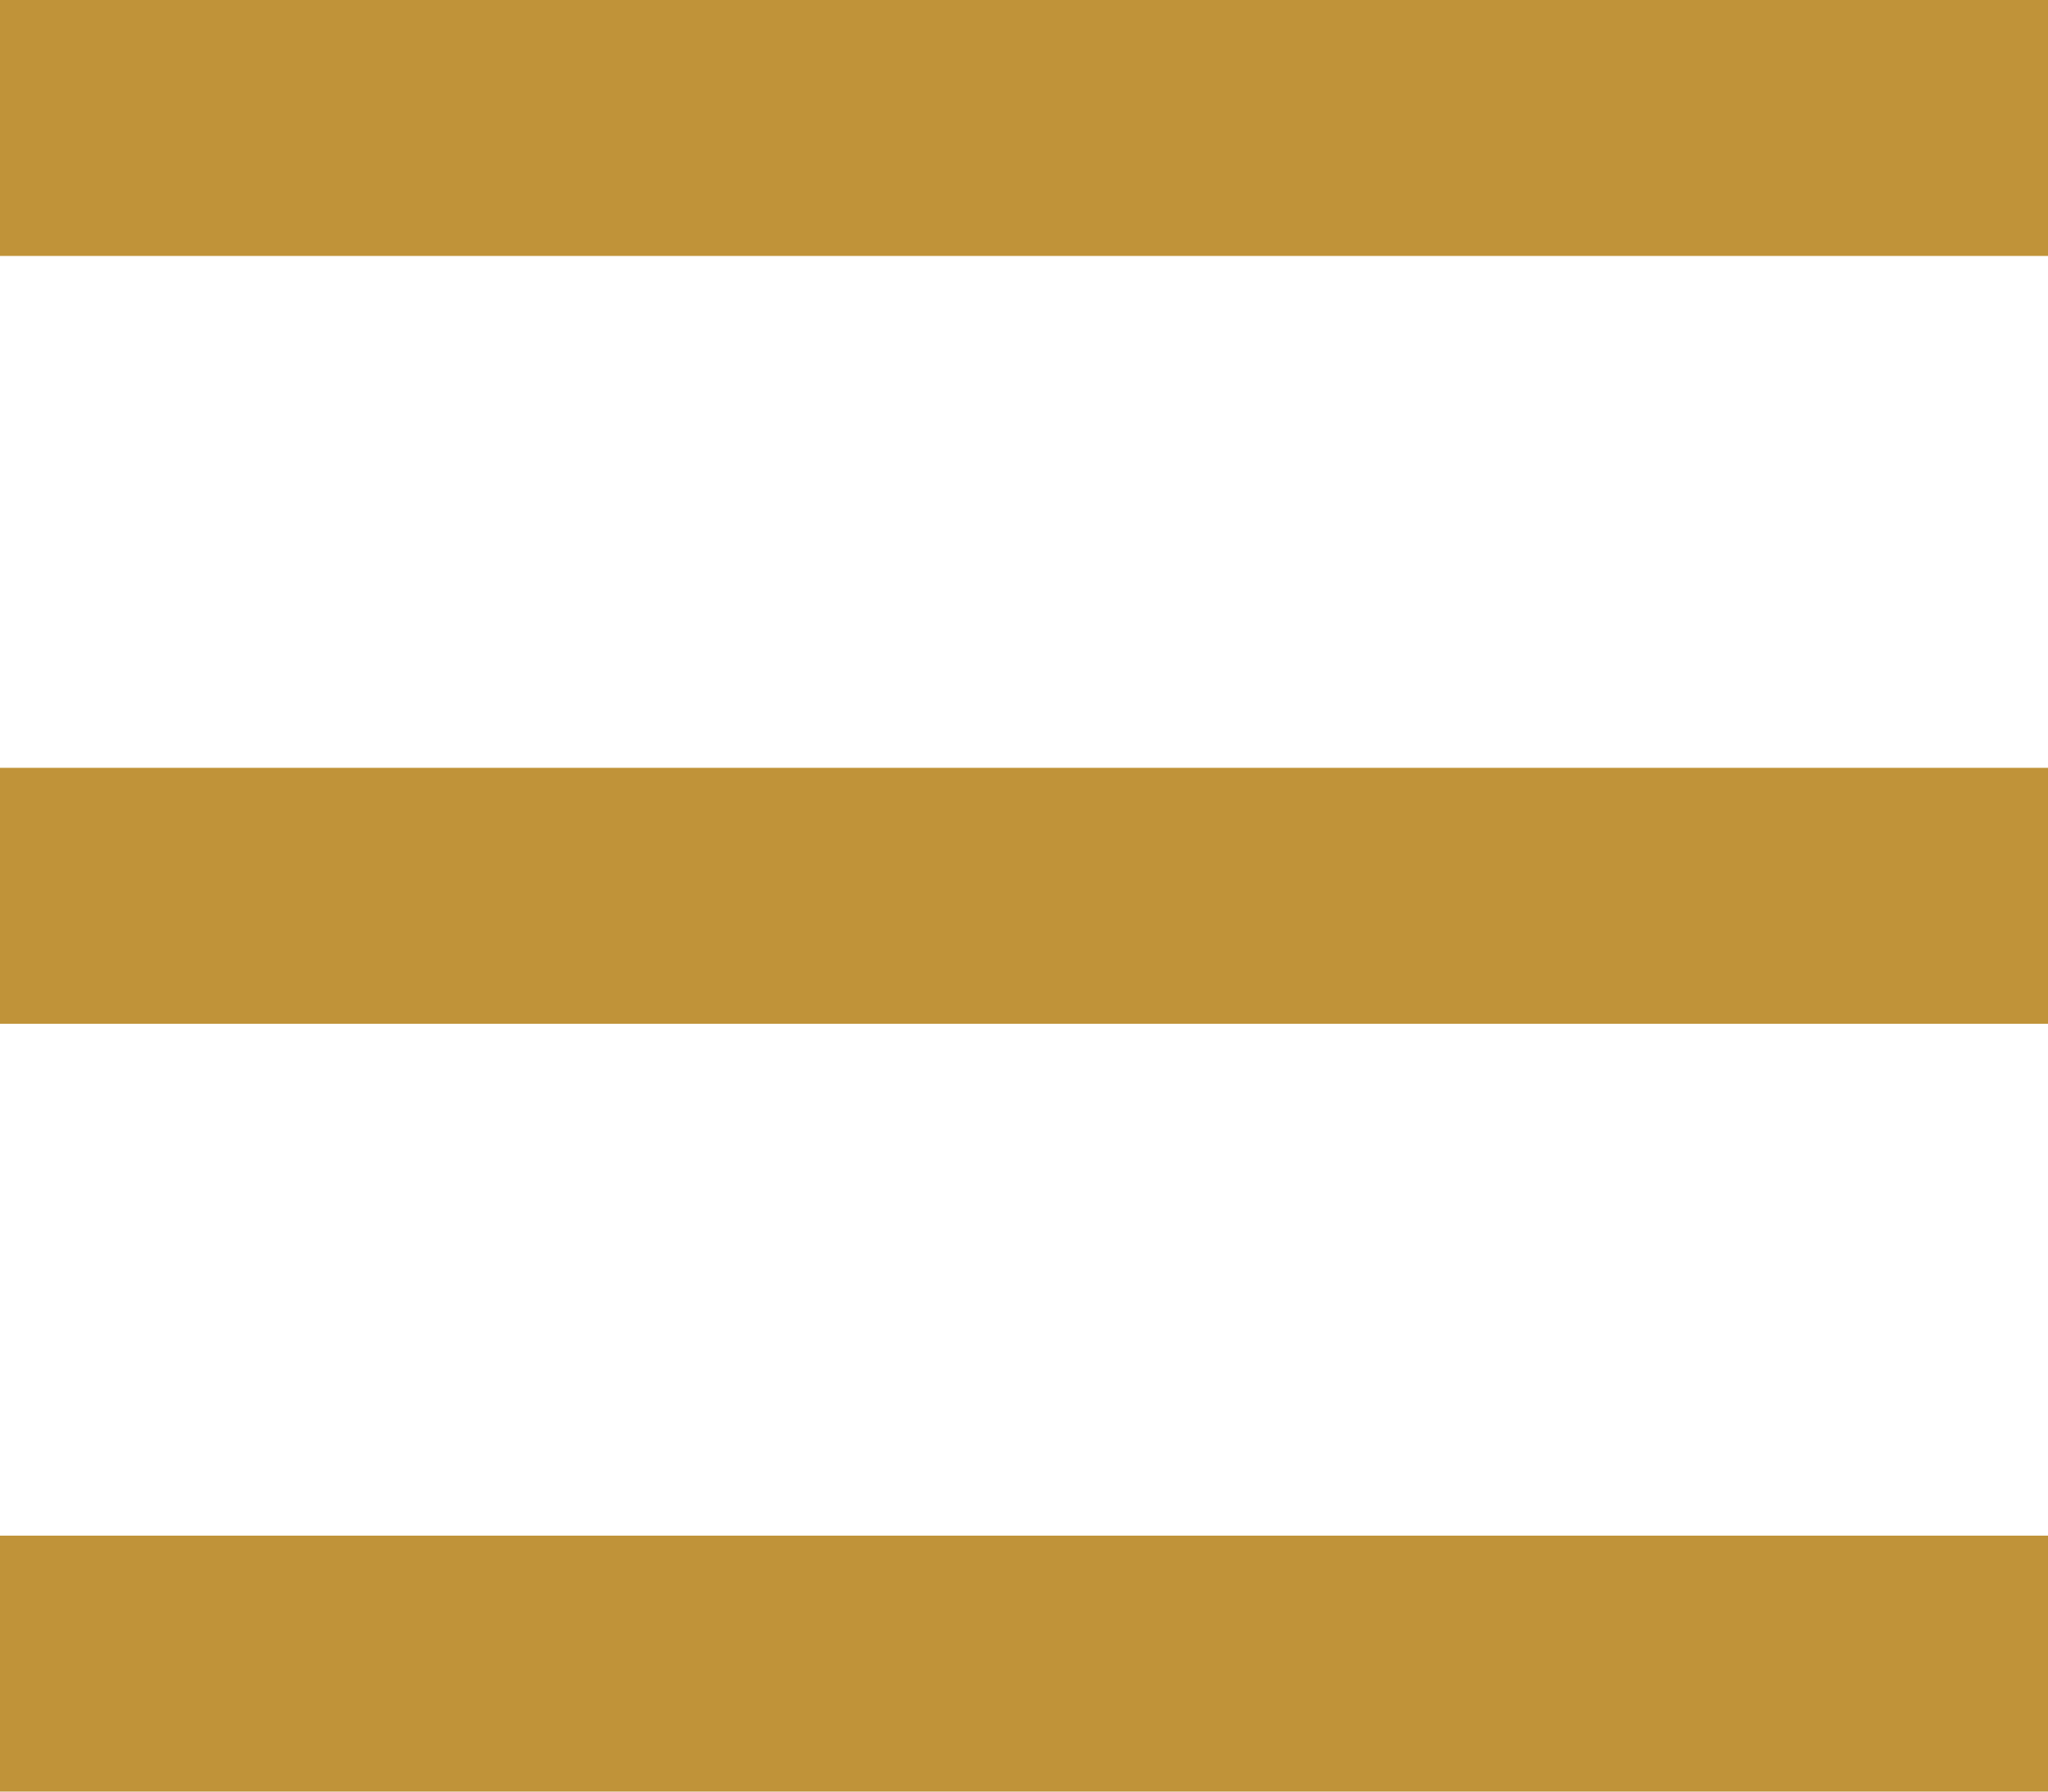
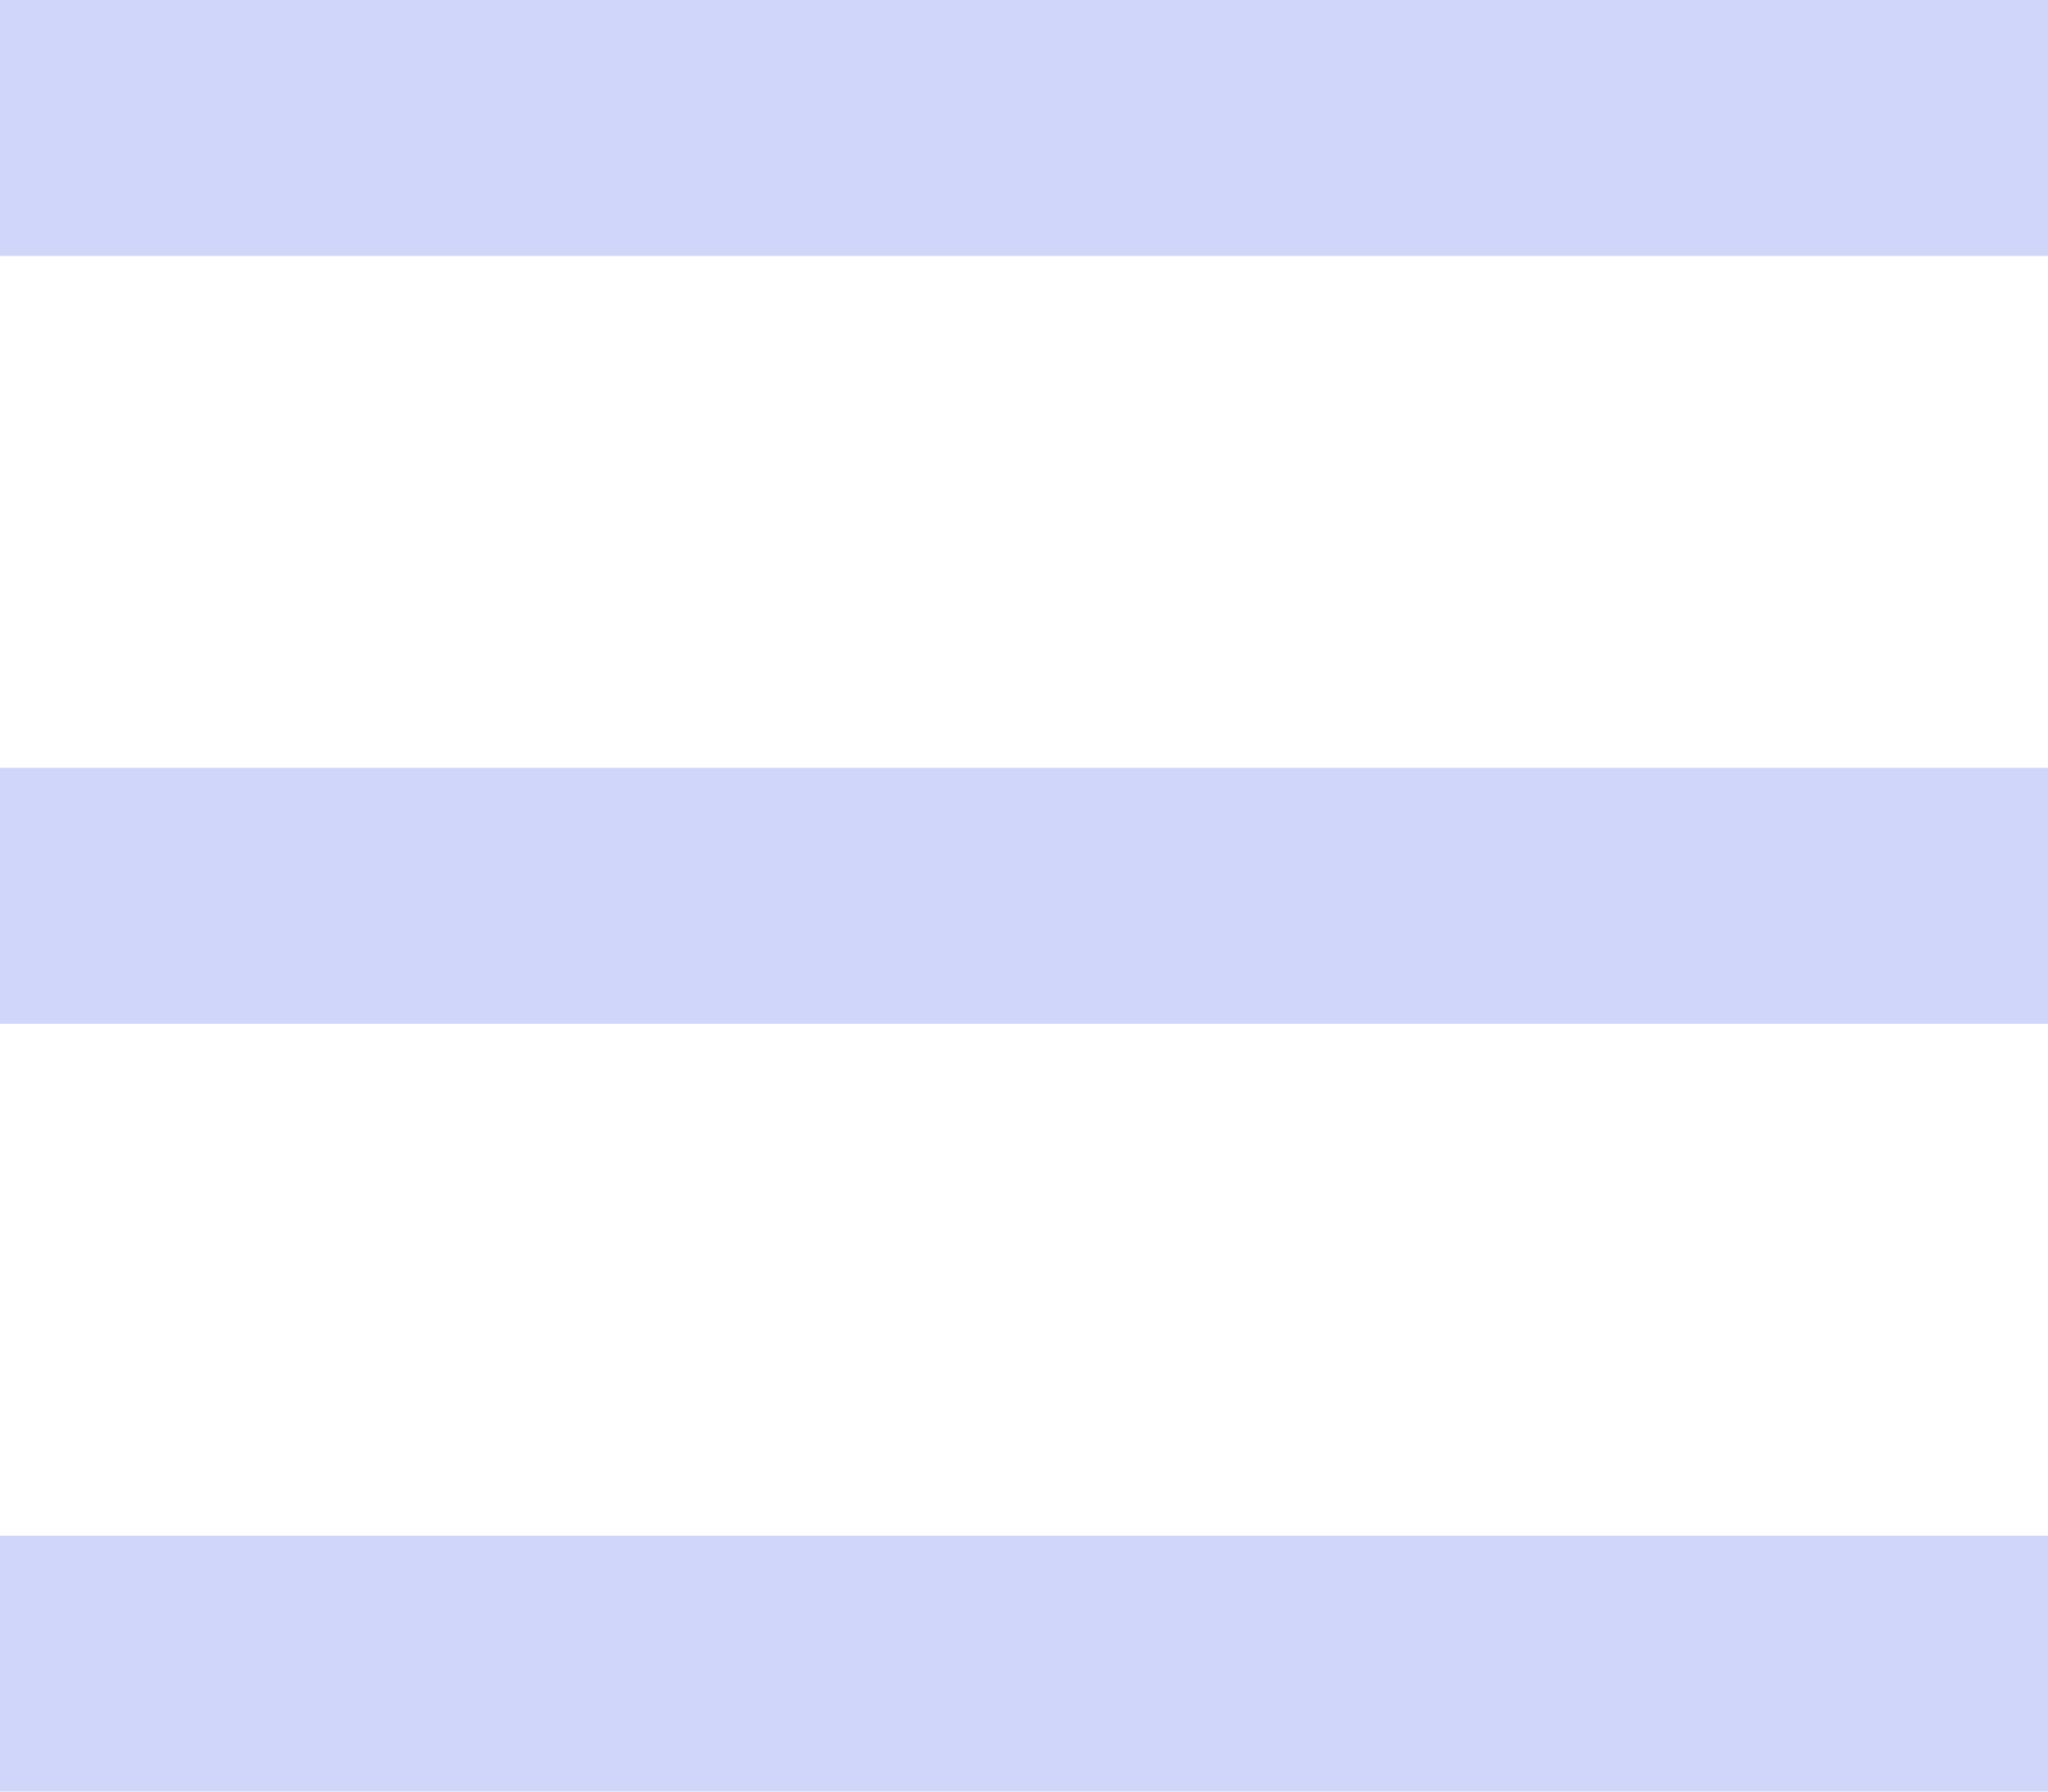
<svg xmlns="http://www.w3.org/2000/svg" width="24" height="21">
-   <g fill="#C09339" fill-rule="evenodd">
+   <g fill="#D0D6F9" fill-rule="evenodd">
    <path d="M0 0h24v3H0zM0 9h24v3H0zM0 18h24v3H0z" />
  </g>
</svg>
